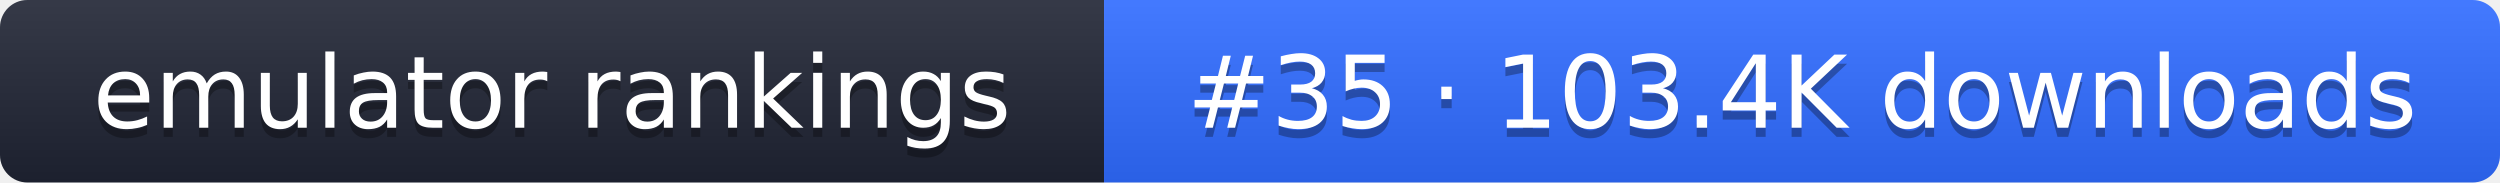
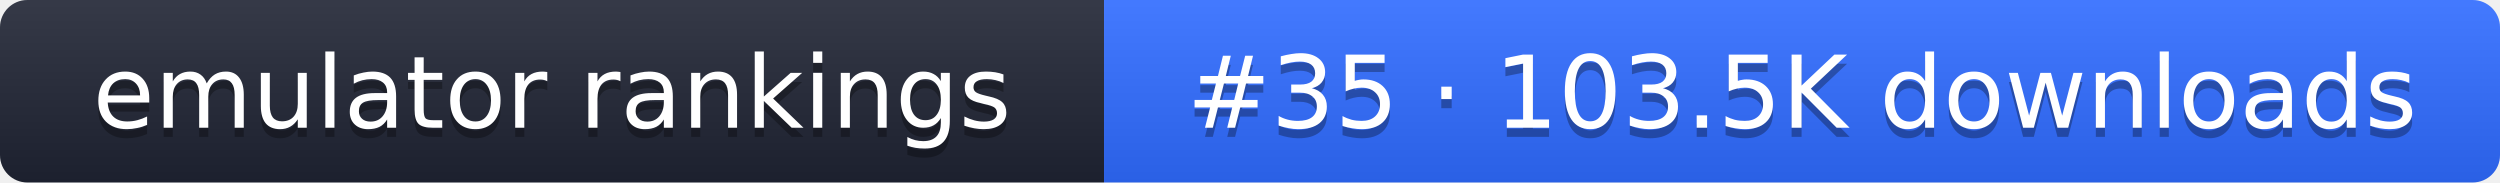
- <svg xmlns="http://www.w3.org/2000/svg" width="274" height="20" role="img" aria-label="emulator rankings: #35 · 103.4K downloads">
+ <svg xmlns="http://www.w3.org/2000/svg" width="274" height="20" role="img" aria-label="emulator rankings: #35 · 103.5K downloads">
  <linearGradient id="g" x2="0" y2="100%">
    <stop offset="0" stop-color="#fff" stop-opacity=".1" />
    <stop offset="1" stop-opacity=".1" />
  </linearGradient>
  <clipPath id="r">
    <rect width="274" height="20" rx="3" fill="#fff" />
  </clipPath>
  <g clip-path="url(#r)">
    <rect width="121" height="20" fill="#1f2433" />
    <rect x="121" width="153" height="20" fill="#2f6bff" />
    <rect width="274" height="20" fill="url(#g)" />
  </g>
  <g fill="#fff" text-anchor="middle" font-family="Verdana,DejaVu Sans,sans-serif" font-size="11">
    <text x="60.5" y="15" fill="#010101" fill-opacity=".3">emulator rankings</text>
    <text x="60.5" y="14">emulator rankings</text>
-     <text x="197.5" y="15" fill="#010101" fill-opacity=".3">#35 · 103.4K downloads</text>
-     <text x="197.5" y="14">#35 · 103.4K downloads</text>
+     <text x="197.5" y="15" fill="#010101" fill-opacity=".3">#35 · 103.5K downloads</text>
+     <text x="197.5" y="14">#35 · 103.5K downloads</text>
  </g>
</svg>
